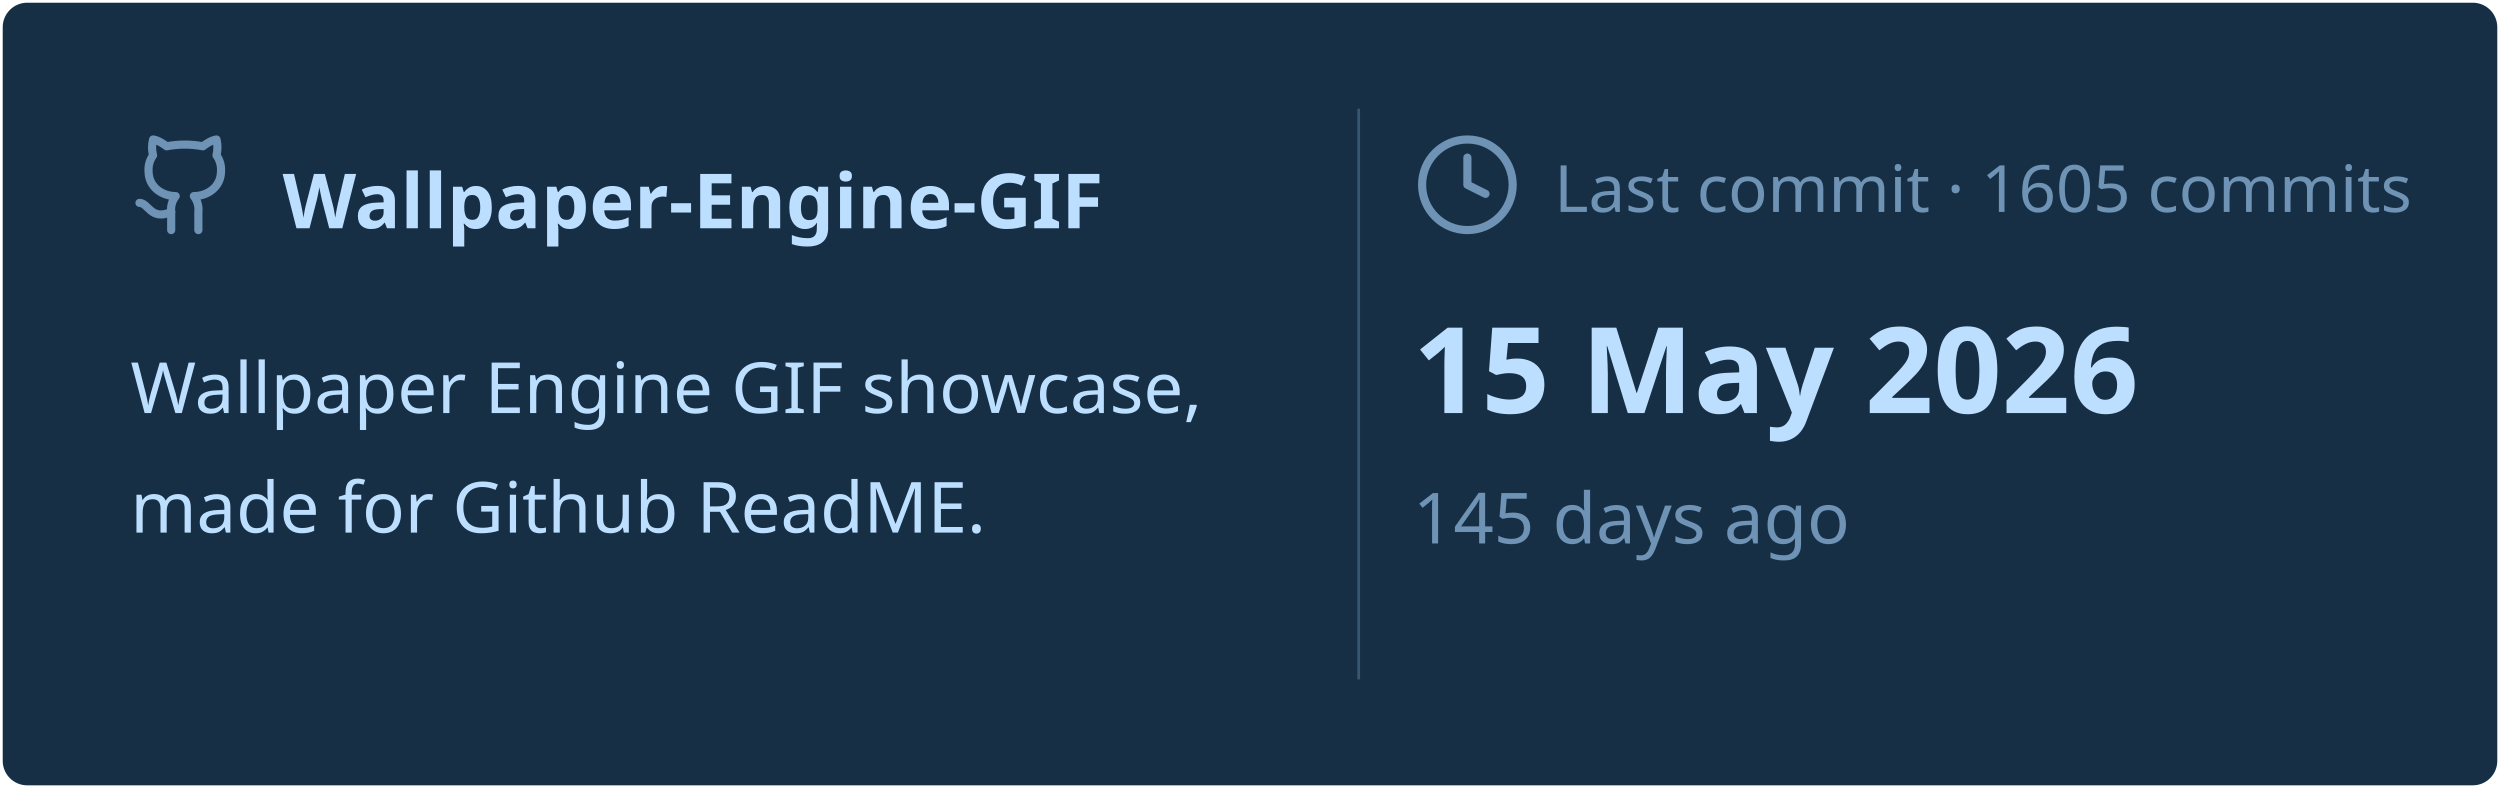
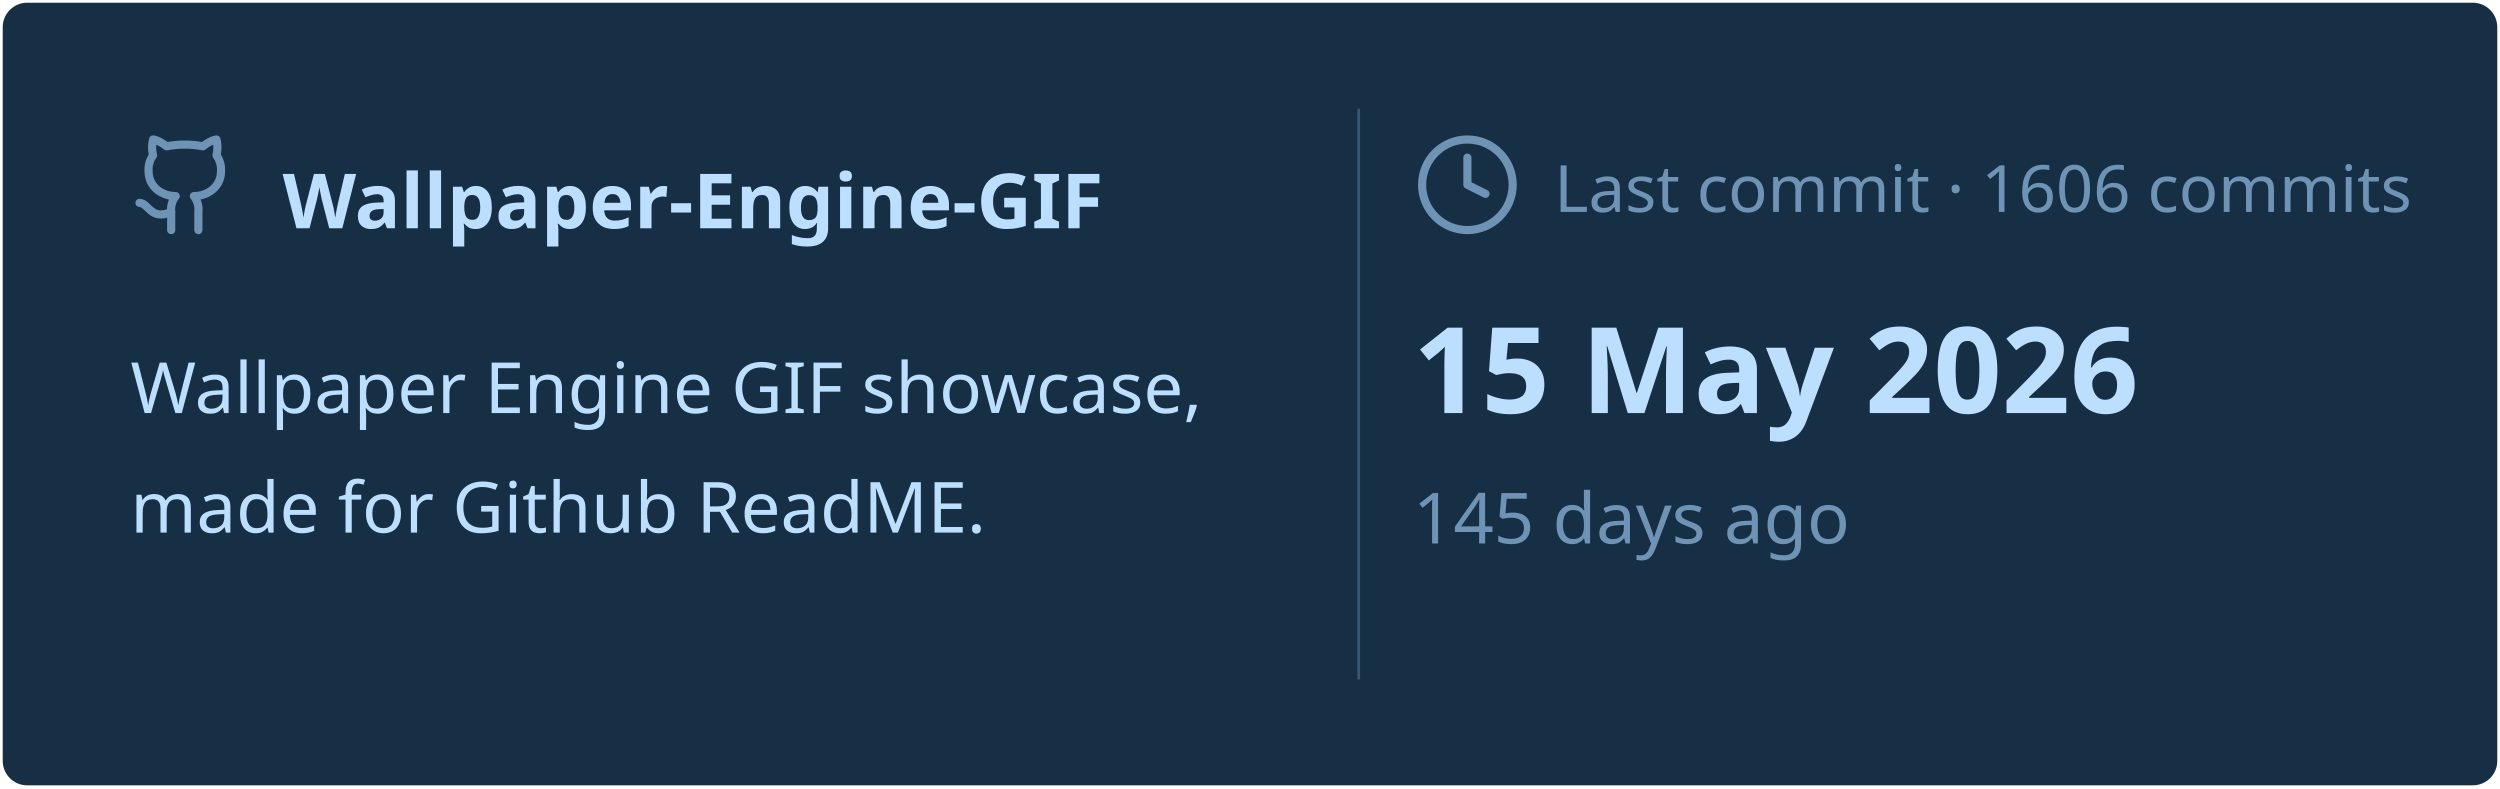
<svg xmlns="http://www.w3.org/2000/svg" viewBox="0 0 460 145" width="460px" height="145px">
  <rect stroke="#000000" stroke-opacity="0" fill="#172F45" rx="4.5" x="0.5" y="0.5" width="459" height="144" />
  <g transform="translate(24, 42)">
    <svg x="0" y="-18" width="20" height="20" viewBox="0 0 24 24" fill="none" stroke="#6E93B5" stroke-width="1.8" stroke-linecap="round" stroke-linejoin="round">
      <path d="M15 22v-4a4.8 4.8 0 0 0-1-3.5c3 0 6-2 6-5.5.08-1.25-.27-2.48-1-3.5.28-1.15.28-2.35 0-3.5 0 0-1 0-3 1.5-2.64-.5-5.36-.5-8 0C6 2 5 2 5 2c-.3 1.15-.3 2.35 0 3.5A5.403 5.403 0 0 0 4 9c0 3.5 3 5.5 6 5.5-.39.49-.68 1.05-.85 1.65-.17.6-.22 1.23-.15 1.85v4" />
      <path d="M9 18c-4.51 2-5-2-7-2" />
    </svg>
    <text x="28" y="0" font-family="&quot;Segoe UI&quot;, Ubuntu, sans-serif" font-size="14" font-weight="700" fill="#BDDFFF">Wallpaper-Engine-GIF</text>
  </g>
  <text x="24" y="76" font-family="&quot;Segoe UI&quot;, Ubuntu, sans-serif" font-size="13" font-weight="400" fill="#BDDFFF">Wallpaper Engine GIF showcase,</text>
  <text x="24" y="98" font-family="&quot;Segoe UI&quot;, Ubuntu, sans-serif" font-size="13" font-weight="400" fill="#BDDFFF">made for Github ReadME.</text>
  <line x1="250" y1="20" x2="250" y2="125" stroke="#6E93B5" stroke-width="0.5" stroke-opacity="0.4" />
  <svg x="260" y="24" width="20" height="20" viewBox="0 0 24 24" fill="none" stroke="#6E93B5" stroke-width="1.8" stroke-linecap="round" stroke-linejoin="round">
    <circle cx="12" cy="12" r="10" />
    <polyline points="12 6 12 12 16 14" />
  </svg>
-   <text x="286" y="39" font-family="&quot;Segoe UI&quot;, Ubuntu, sans-serif" font-size="12" font-weight="400" fill="#6E93B5">Last commit · 1605 commits</text>
+   <text x="286" y="39" font-family="&quot;Segoe UI&quot;, Ubuntu, sans-serif" font-size="12" font-weight="400" fill="#6E93B5">Last commit · 1606 commits</text>
  <text x="260" y="76" font-family="&quot;Segoe UI&quot;, Ubuntu, sans-serif" font-size="22" font-weight="700" fill="#BDDFFF">15 May 2026</text>
  <text x="260" y="100" font-family="&quot;Segoe UI&quot;, Ubuntu, sans-serif" font-size="13" font-weight="400" fill="#6E93B5">145 days ago</text>
</svg>
